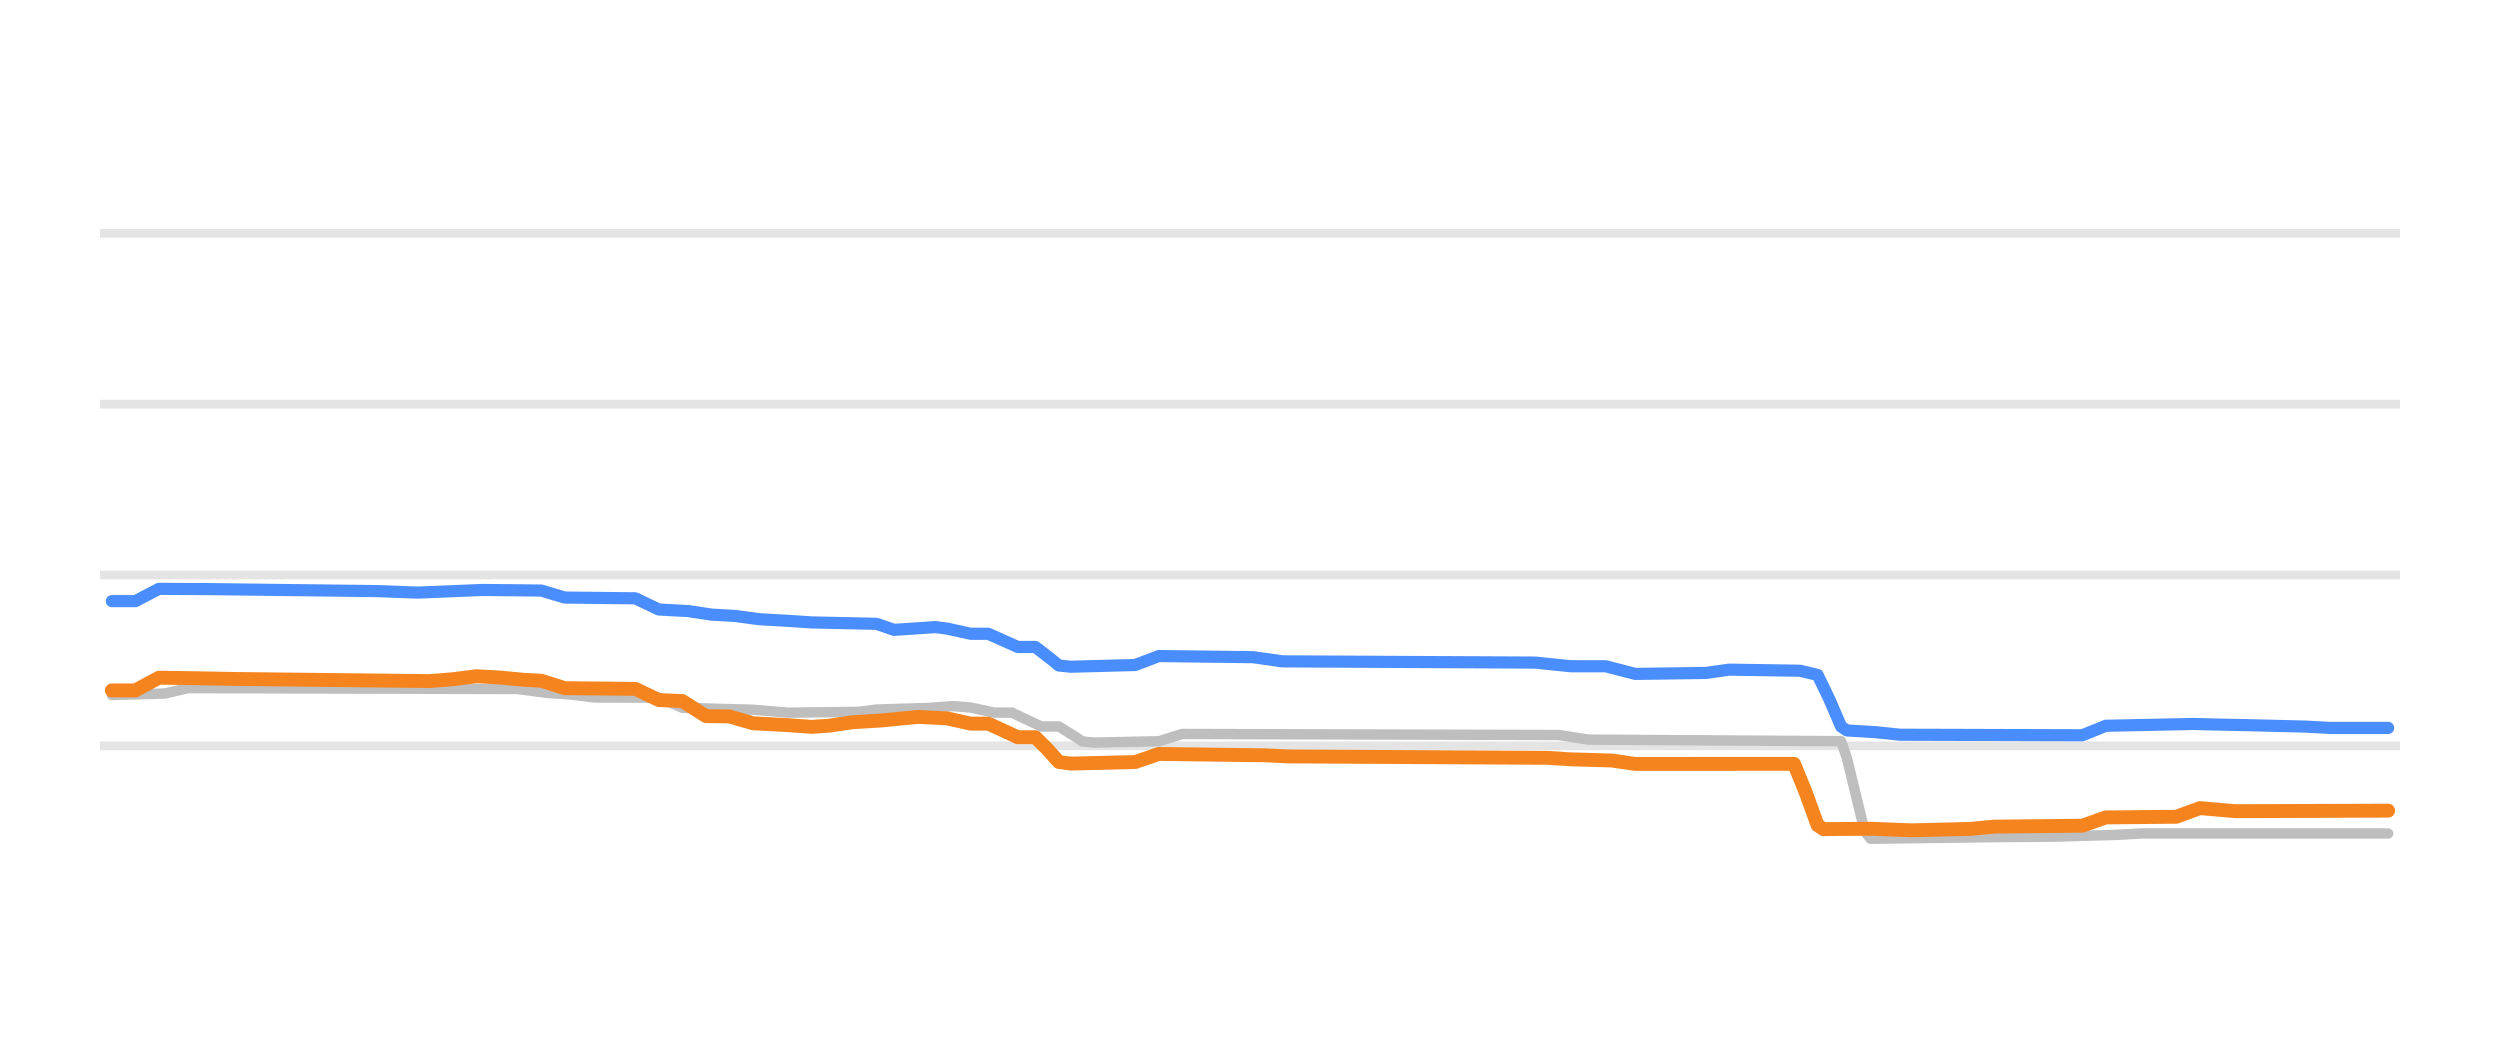
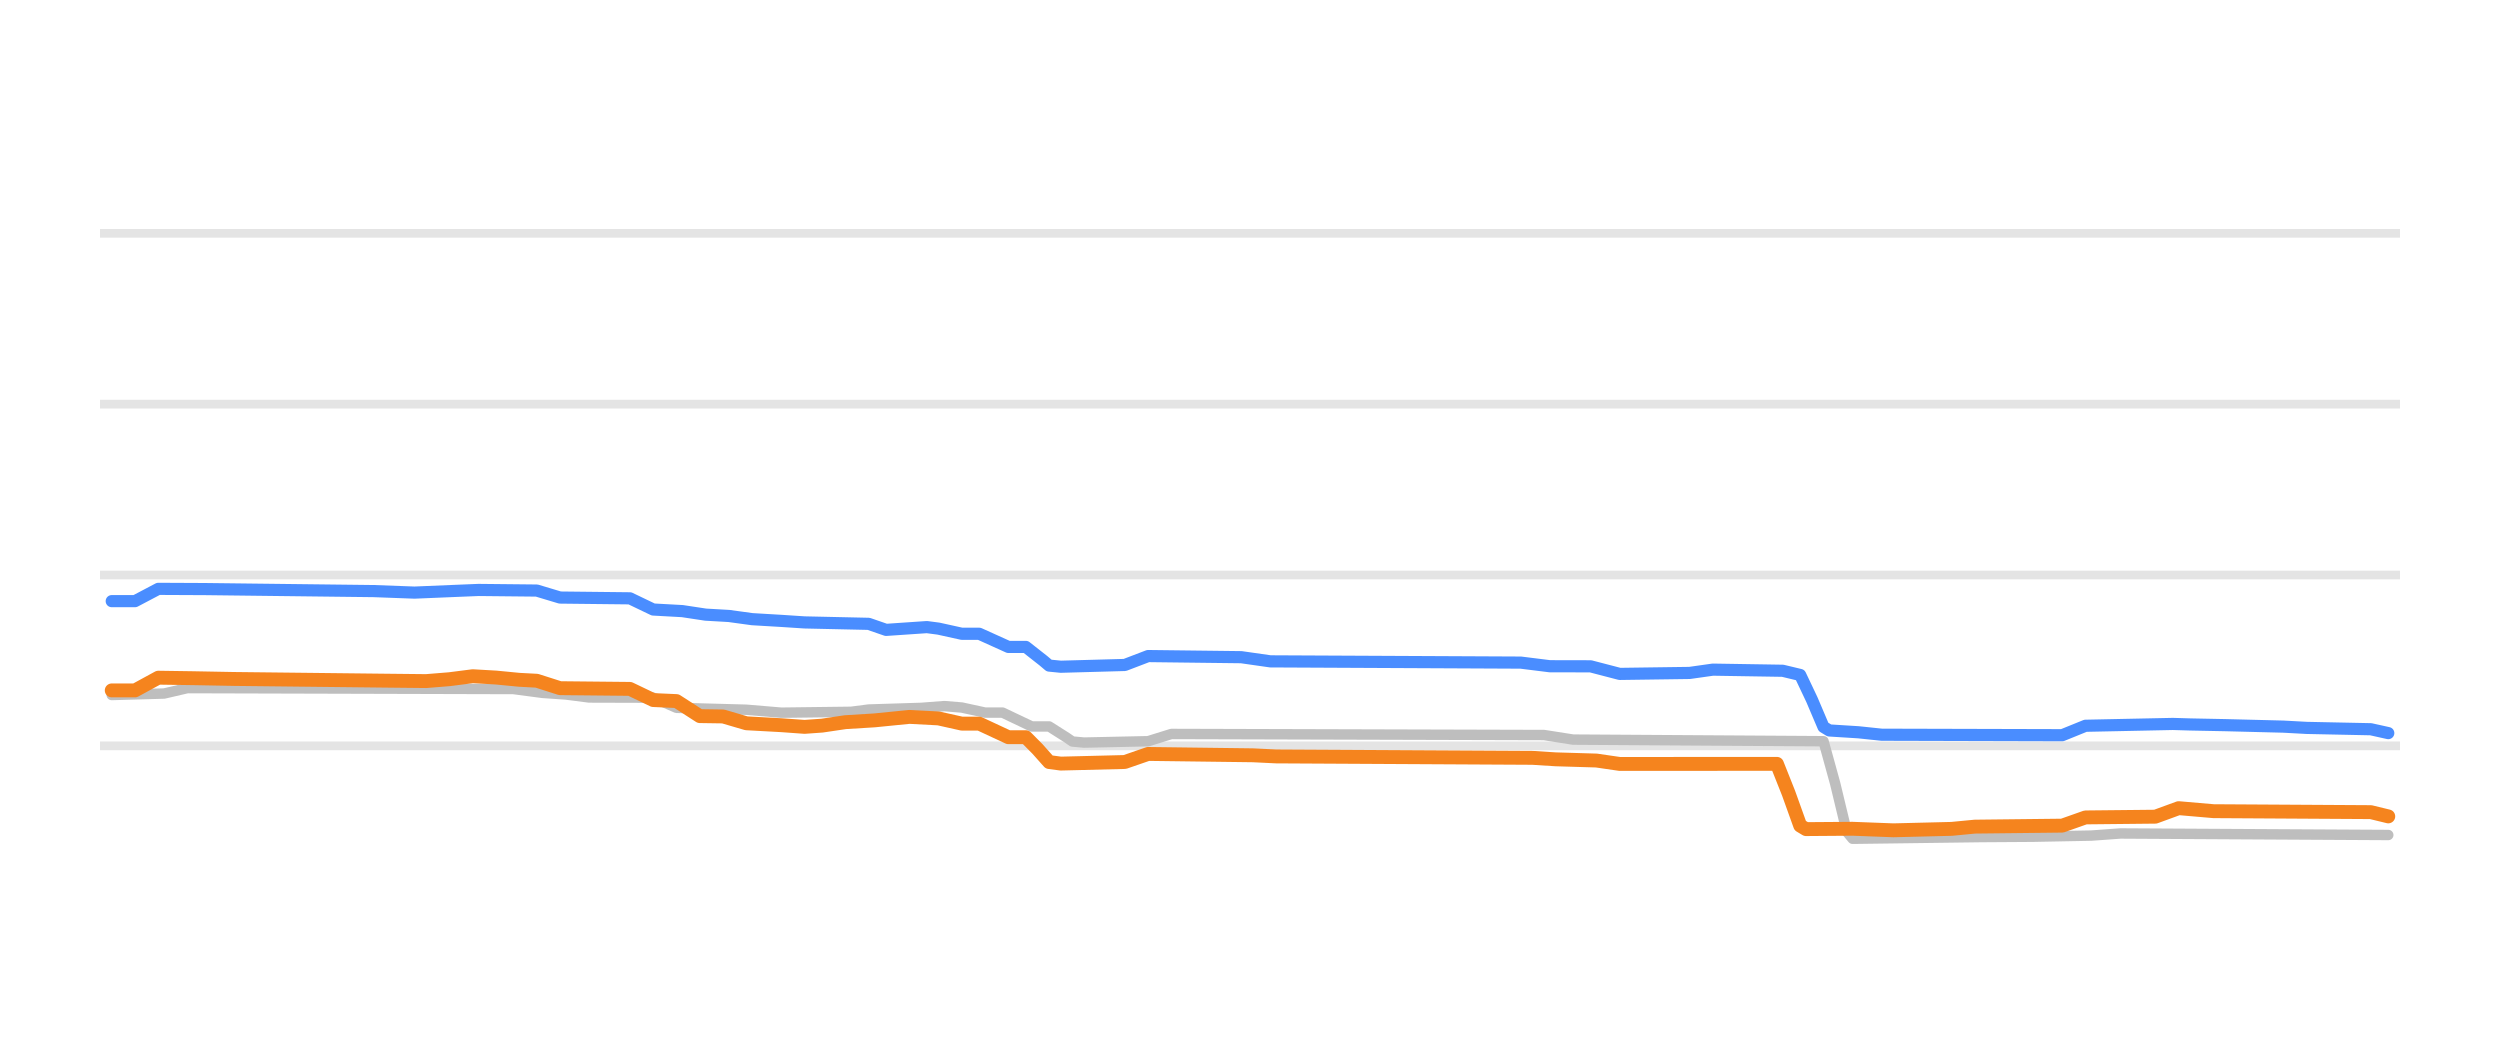
<svg xmlns="http://www.w3.org/2000/svg" width="144pt" height="60pt" viewBox="0 0 144 60" version="1.1">
  <defs>
    <style type="text/css">*{stroke-linejoin: round; stroke-linecap: butt}</style>
  </defs>
  <g id="figure_1">
    <g id="patch_1">
      <path d="M 0 60  L 144 60  L 144 0  L 0 0  L 0 60  z " style="fill: none; opacity: 0" />
    </g>
    <g id="axes_1">
      <g id="patch_2">
        <path d="M 5.76 52.8  L 138.24 52.8  L 138.24 3.6  L 5.76 3.6  L 5.76 52.8  z " style="fill: none" />
      </g>
      <g id="matplotlib.axis_1" />
      <g id="matplotlib.axis_2" />
      <g id="line2d_1">
-         <path d="M 5.76 42.96  L 138.24 42.96  " clip-path="url(#p58dbce56fc)" style="fill: none; stroke: #b2b2b2; stroke-opacity: 0.35; stroke-width: 0.5; stroke-linecap: square" />
+         <path d="M 5.76 42.96  L 138.24 42.96  " clip-path="url(#p7054ff1160)" style="fill: none; stroke: #b2b2b2; stroke-opacity: 0.35; stroke-width: 0.5; stroke-linecap: square" />
      </g>
      <g id="line2d_2">
-         <path d="M 5.76 33.12  L 138.24 33.12  " clip-path="url(#p58dbce56fc)" style="fill: none; stroke: #b2b2b2; stroke-opacity: 0.35; stroke-width: 0.5; stroke-linecap: square" />
+         <path d="M 5.76 33.12  L 138.24 33.12  " clip-path="url(#p7054ff1160)" style="fill: none; stroke: #b2b2b2; stroke-opacity: 0.35; stroke-width: 0.5; stroke-linecap: square" />
      </g>
      <g id="line2d_3">
-         <path d="M 5.76 23.28  L 138.24 23.28  " clip-path="url(#p58dbce56fc)" style="fill: none; stroke: #b2b2b2; stroke-opacity: 0.35; stroke-width: 0.5; stroke-linecap: square" />
+         <path d="M 5.76 23.28  L 138.24 23.28  " clip-path="url(#p7054ff1160)" style="fill: none; stroke: #b2b2b2; stroke-opacity: 0.35; stroke-width: 0.5; stroke-linecap: square" />
      </g>
      <g id="line2d_4">
-         <path d="M 5.76 13.44  L 138.24 13.44  " clip-path="url(#p58dbce56fc)" style="fill: none; stroke: #b2b2b2; stroke-opacity: 0.35; stroke-width: 0.5; stroke-linecap: square" />
+         <path d="M 5.76 13.44  L 138.24 13.44  " clip-path="url(#p7054ff1160)" style="fill: none; stroke: #b2b2b2; stroke-opacity: 0.35; stroke-width: 0.5; stroke-linecap: square" />
      </g>
      <g id="line2d_5">
-         <path d="M 6.443 40.033  L 9.492 39.947  L 10.847 39.634  L 29.82 39.688  L 31.514 39.91  L 32.869 40.002  L 34.224 40.175  L 37.951 40.185  L 39.306 40.771  L 43.372 40.881  L 45.404 41.051  L 49.47 41.001  L 50.486 40.869  L 53.536 40.774  L 54.891 40.672  L 55.907 40.753  L 57.262 41.046  L 58.279 41.046  L 59.973 41.843  L 60.989 41.843  L 62.006 42.477  L 62.344 42.708  L 63.022 42.773  L 66.749 42.696  L 68.104 42.276  L 89.787 42.337  L 91.481 42.601  L 106.049 42.694  L 106.388 43.696  L 107.404 47.877  L 107.743 48.313  L 115.197 48.215  L 118.246 48.195  L 121.972 48.085  L 123.328 48.008  L 137.557 48.008  L 137.557 48.008  " clip-path="url(#p58dbce56fc)" style="fill: none; stroke: #bebebe; stroke-width: 0.6; stroke-linecap: round" />
+         <path d="M 6.436 40.033  L 9.454 39.947  L 10.796 39.634  L 29.576 39.688  L 31.253 39.91  L 32.594 40.003  L 33.936 40.175  L 37.625 40.186  L 38.966 40.771  L 42.991 40.881  L 45.003 41.051  L 49.027 41  L 50.034 40.869  L 53.052 40.774  L 54.393 40.672  L 55.399 40.754  L 56.741 41.046  L 57.747 41.046  L 59.424 41.843  L 60.43 41.843  L 61.436 42.481  L 61.771 42.711  L 62.442 42.773  L 66.131 42.694  L 67.473 42.276  L 88.936 42.338  L 90.613 42.601  L 105.034 42.694  L 105.704 45.123  L 106.375 47.911  L 106.71 48.313  L 114.088 48.215  L 117.107 48.195  L 120.46 48.13  L 122.137 48.008  L 137.564 48.096  L 137.564 48.096  " clip-path="url(#p7054ff1160)" style="fill: none; stroke: #bebebe; stroke-width: 0.6; stroke-linecap: round" />
      </g>
      <g id="line2d_6">
-         <path d="M 6.443 34.626  L 7.798 34.626  L 9.153 33.918  L 11.864 33.931  L 21.689 34.047  L 24.06 34.134  L 26.432 34.037  L 27.787 33.981  L 31.175 34.015  L 32.53 34.419  L 36.596 34.463  L 37.951 35.108  L 39.645 35.199  L 41 35.403  L 42.355 35.48  L 43.71 35.664  L 45.404 35.762  L 46.76 35.851  L 50.486 35.932  L 51.503 36.28  L 53.874 36.121  L 54.552 36.207  L 55.907 36.505  L 56.924 36.505  L 58.618 37.263  L 59.634 37.263  L 60.65 38.05  L 60.989 38.333  L 61.667 38.404  L 65.393 38.304  L 66.749 37.789  L 72.169 37.853  L 73.863 38.094  L 88.432 38.165  L 90.464 38.375  L 92.497 38.378  L 94.191 38.817  L 98.257 38.762  L 99.612 38.571  L 103.677 38.634  L 104.694 38.876  L 105.371 40.276  L 106.049 41.853  L 106.388 42.074  L 108.082 42.177  L 109.437 42.32  L 119.94 42.352  L 121.295 41.804  L 126.377 41.7  L 127.393 41.728  L 129.426 41.769  L 132.814 41.852  L 134.169 41.927  L 137.557 41.927  L 137.557 41.927  " clip-path="url(#p58dbce56fc)" style="fill: none; stroke: #4a8dff; stroke-width: 0.7; stroke-linecap: round" />
+         <path d="M 6.436 34.626  L 7.777 34.626  L 9.119 33.918  L 11.802 33.931  L 21.527 34.047  L 23.875 34.134  L 26.223 34.036  L 27.564 33.981  L 30.918 34.016  L 32.259 34.419  L 36.284 34.464  L 37.625 35.108  L 39.302 35.2  L 40.643 35.403  L 41.985 35.48  L 43.326 35.664  L 45.003 35.763  L 46.344 35.851  L 50.034 35.933  L 51.04 36.281  L 53.387 36.121  L 54.058 36.209  L 55.399 36.505  L 56.405 36.505  L 58.082 37.263  L 59.088 37.263  L 60.095 38.054  L 60.43 38.337  L 61.101 38.404  L 64.79 38.302  L 66.131 37.789  L 71.497 37.854  L 73.174 38.094  L 87.595 38.166  L 89.271 38.375  L 91.619 38.38  L 93.296 38.817  L 97.32 38.761  L 98.662 38.571  L 102.686 38.636  L 103.692 38.878  L 104.363 40.294  L 105.034 41.871  L 105.369 42.074  L 107.046 42.179  L 108.387 42.32  L 118.784 42.348  L 120.125 41.804  L 125.156 41.699  L 126.162 41.729  L 128.174 41.769  L 131.527 41.854  L 132.869 41.927  L 136.558 42.004  L 137.564 42.227  L 137.564 42.227  " clip-path="url(#p7054ff1160)" style="fill: none; stroke: #4a8dff; stroke-width: 0.7; stroke-linecap: round" />
      </g>
      <g id="line2d_7">
-         <path d="M 6.443 39.767  L 7.798 39.767  L 9.153 39.036  L 11.186 39.064  L 13.558 39.108  L 22.366 39.205  L 24.738 39.231  L 26.093 39.122  L 27.448 38.95  L 28.803 39.027  L 30.159 39.157  L 31.175 39.209  L 32.53 39.639  L 36.596 39.678  L 37.951 40.323  L 39.306 40.38  L 40.661 41.248  L 42.017 41.267  L 43.372 41.661  L 45.404 41.77  L 46.76 41.868  L 47.776 41.796  L 49.131 41.597  L 50.825 41.495  L 52.858 41.294  L 54.552 41.379  L 55.907 41.681  L 56.924 41.681  L 58.618 42.463  L 59.634 42.463  L 60.312 43.135  L 60.989 43.889  L 61.667 43.983  L 65.393 43.893  L 66.749 43.427  L 72.847 43.505  L 74.202 43.57  L 89.109 43.651  L 90.464 43.737  L 92.836 43.805  L 94.191 44.003  L 103.339 43.998  L 104.016 45.663  L 104.694 47.533  L 105.033 47.758  L 107.743 47.736  L 110.115 47.826  L 113.503 47.744  L 114.858 47.614  L 119.94 47.561  L 121.295 47.083  L 125.36 47.045  L 126.716 46.548  L 128.748 46.724  L 137.557 46.694  L 137.557 46.694  " clip-path="url(#p58dbce56fc)" style="fill: none; stroke: #f5841e; stroke-width: 0.8; stroke-linecap: round" />
+         <path d="M 6.436 39.767  L 7.777 39.767  L 9.119 39.035  L 11.131 39.064  L 13.479 39.108  L 22.198 39.206  L 24.546 39.231  L 25.887 39.122  L 27.229 38.95  L 28.57 39.027  L 29.912 39.157  L 30.918 39.21  L 32.259 39.639  L 36.284 39.68  L 37.625 40.323  L 38.966 40.382  L 40.308 41.248  L 41.649 41.268  L 42.991 41.661  L 45.003 41.771  L 46.344 41.868  L 47.351 41.796  L 48.692 41.597  L 50.369 41.494  L 52.381 41.293  L 54.058 41.381  L 55.399 41.681  L 56.405 41.681  L 58.082 42.463  L 59.088 42.463  L 59.759 43.14  L 60.43 43.894  L 61.101 43.983  L 64.79 43.891  L 66.131 43.427  L 72.168 43.505  L 73.509 43.57  L 88.265 43.652  L 89.607 43.737  L 91.954 43.807  L 93.296 44.003  L 102.351 43.998  L 103.021 45.685  L 103.692 47.555  L 104.027 47.757  L 106.71 47.737  L 109.058 47.826  L 112.412 47.743  L 113.753 47.614  L 118.784 47.557  L 120.125 47.083  L 124.149 47.041  L 125.491 46.55  L 127.503 46.724  L 136.558 46.779  L 137.564 47.024  L 137.564 47.024  " clip-path="url(#p7054ff1160)" style="fill: none; stroke: #f5841e; stroke-width: 0.8; stroke-linecap: round" />
      </g>
    </g>
  </g>
  <defs>
-     <clipPath id="p58dbce56fc">
+     <clipPath id="p7054ff1160">
      <rect x="5.76" y="3.6" width="132.48" height="49.2" />
    </clipPath>
  </defs>
</svg>
